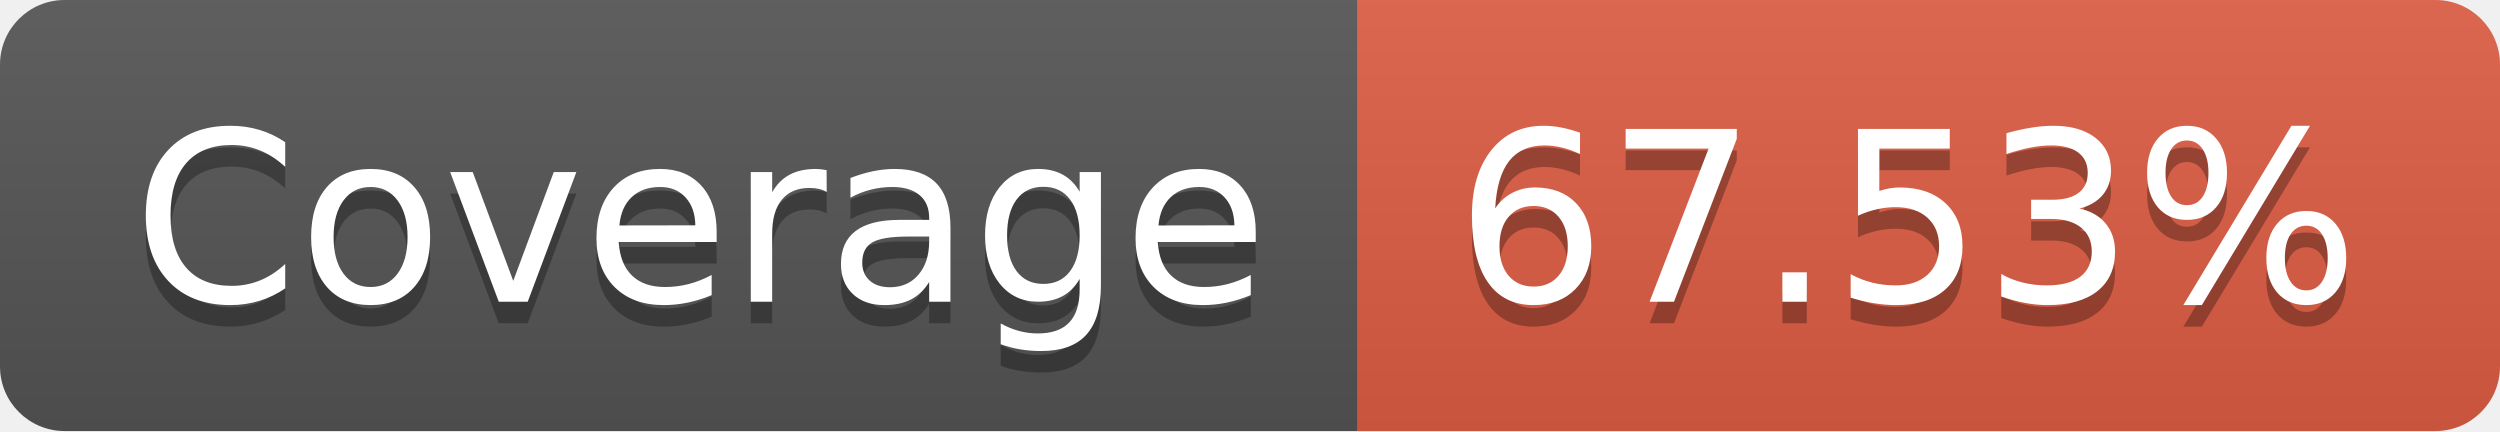
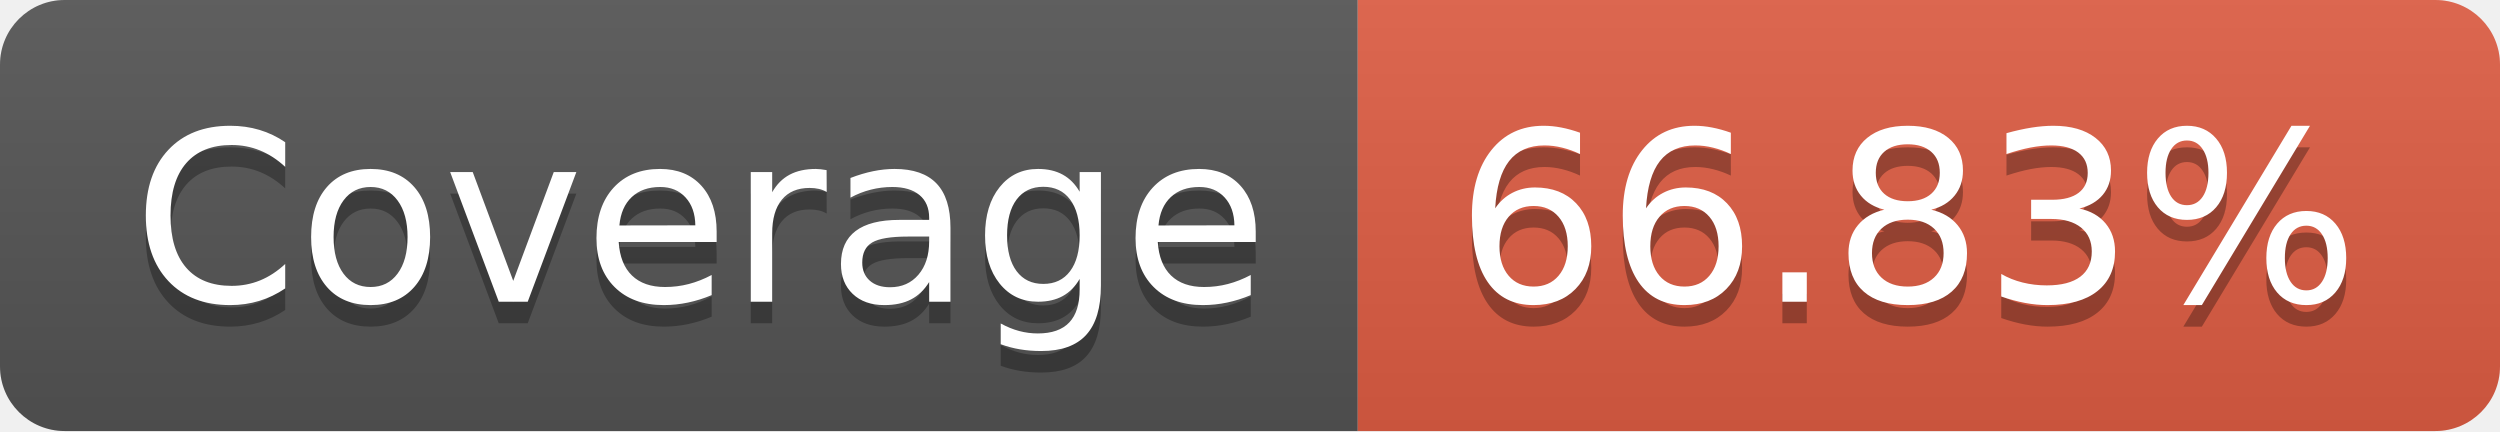
- <svg xmlns="http://www.w3.org/2000/svg" width="116" height="20" role="img" aria-label="Coverage: 67.53%">
+ <svg xmlns="http://www.w3.org/2000/svg" width="116" height="20" role="img" aria-label="Coverage: 66.83%">
  <linearGradient id="s" x2="0" y2="100%">
    <stop offset="0" stop-color="#bbb" stop-opacity=".1" />
    <stop offset="1" stop-opacity=".1" />
  </linearGradient>
  <clipPath id="r">
    <rect width="116" height="20" rx="3" fill="#fff" />
  </clipPath>
  <g clip-path="url(#r)">
    <rect width="63" height="20" fill="#555" />
    <rect x="63" width="53" height="20" fill="#e05d44" />
    <rect width="116" height="20" fill="url(#s)" />
  </g>
  <g fill="#fff" text-anchor="middle" font-family="Verdana,Geneva,DejaVu Sans,sans-serif" text-rendering="geometricPrecision" font-size="110">
    <text aria-hidden="true" x="325" y="150" fill="#010101" fill-opacity=".3" transform="scale(.1)" textLength="530">Coverage</text>
    <text x="325" y="140" transform="scale(.1)" fill="#fff" textLength="530">Coverage</text>
-     <text aria-hidden="true" x="885" y="150" fill="#010101" fill-opacity=".3" transform="scale(.1)" textLength="430">67.53%</text>
-     <text x="885" y="140" transform="scale(.1)" fill="#fff" textLength="430">67.53%</text>
+     <text aria-hidden="true" x="885" y="150" fill="#010101" fill-opacity=".3" transform="scale(.1)" textLength="430">66.83%</text>
+     <text x="885" y="140" transform="scale(.1)" fill="#fff" textLength="430">66.83%</text>
  </g>
</svg>
